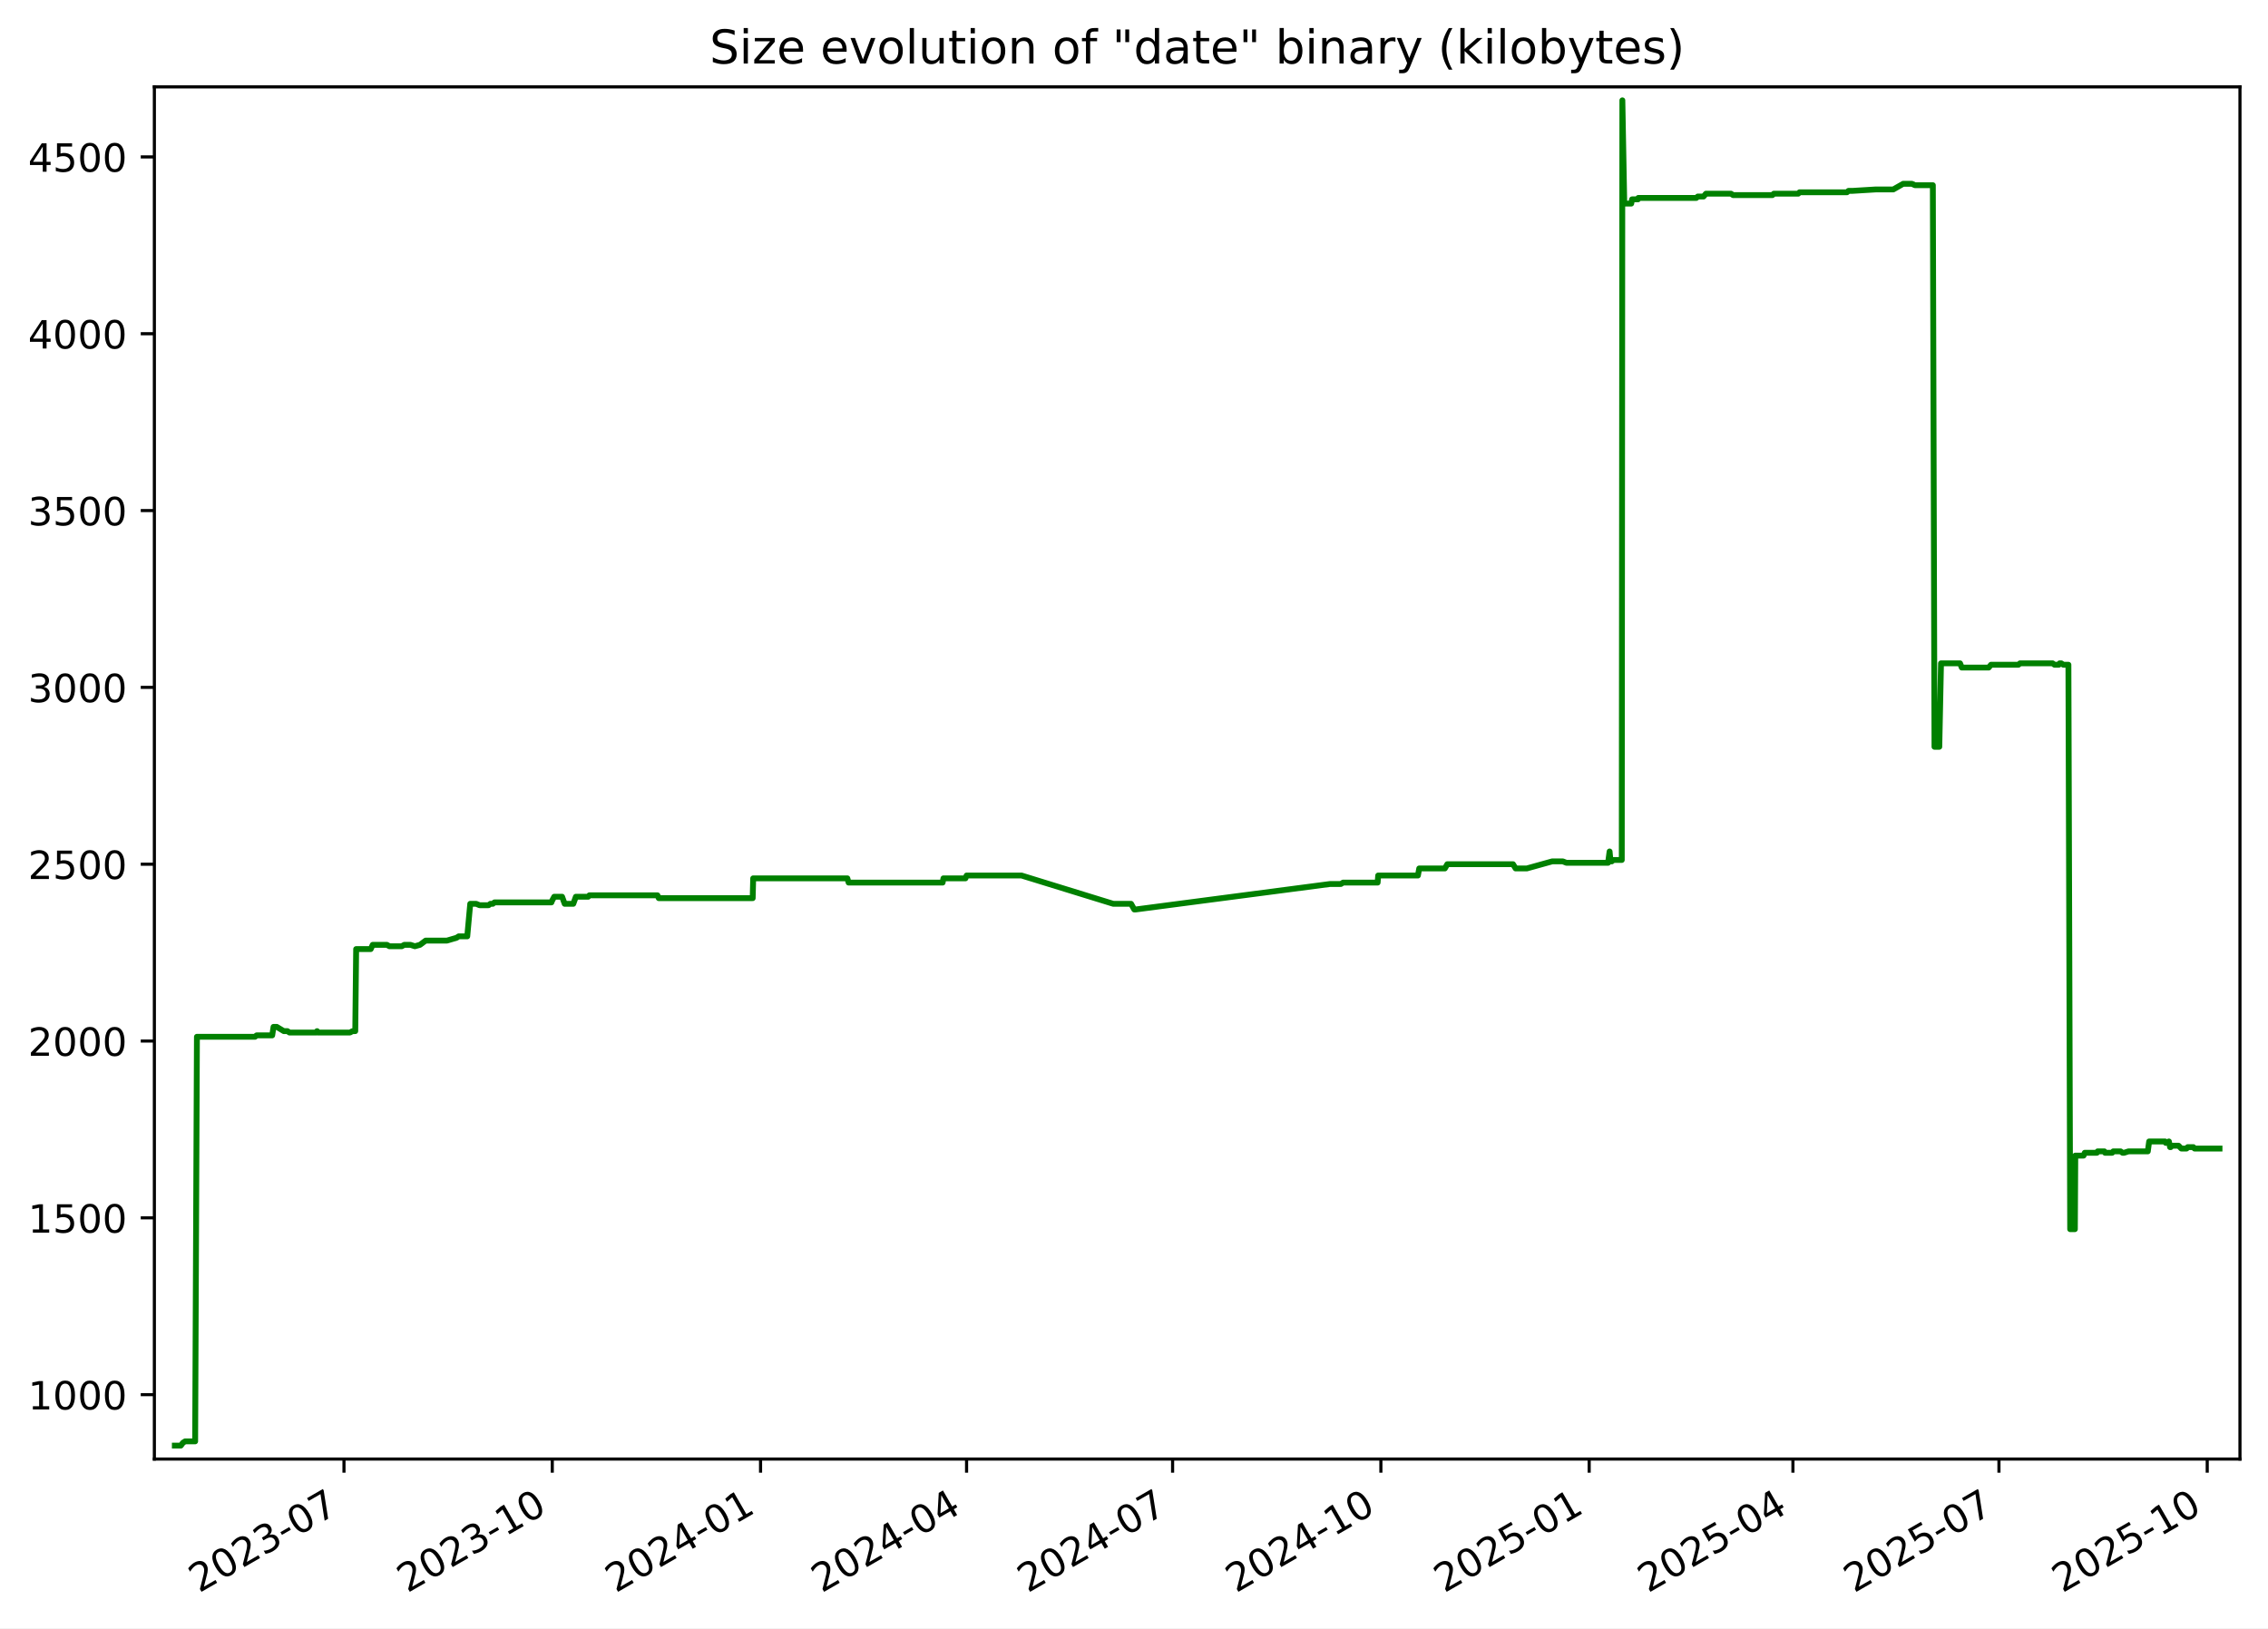
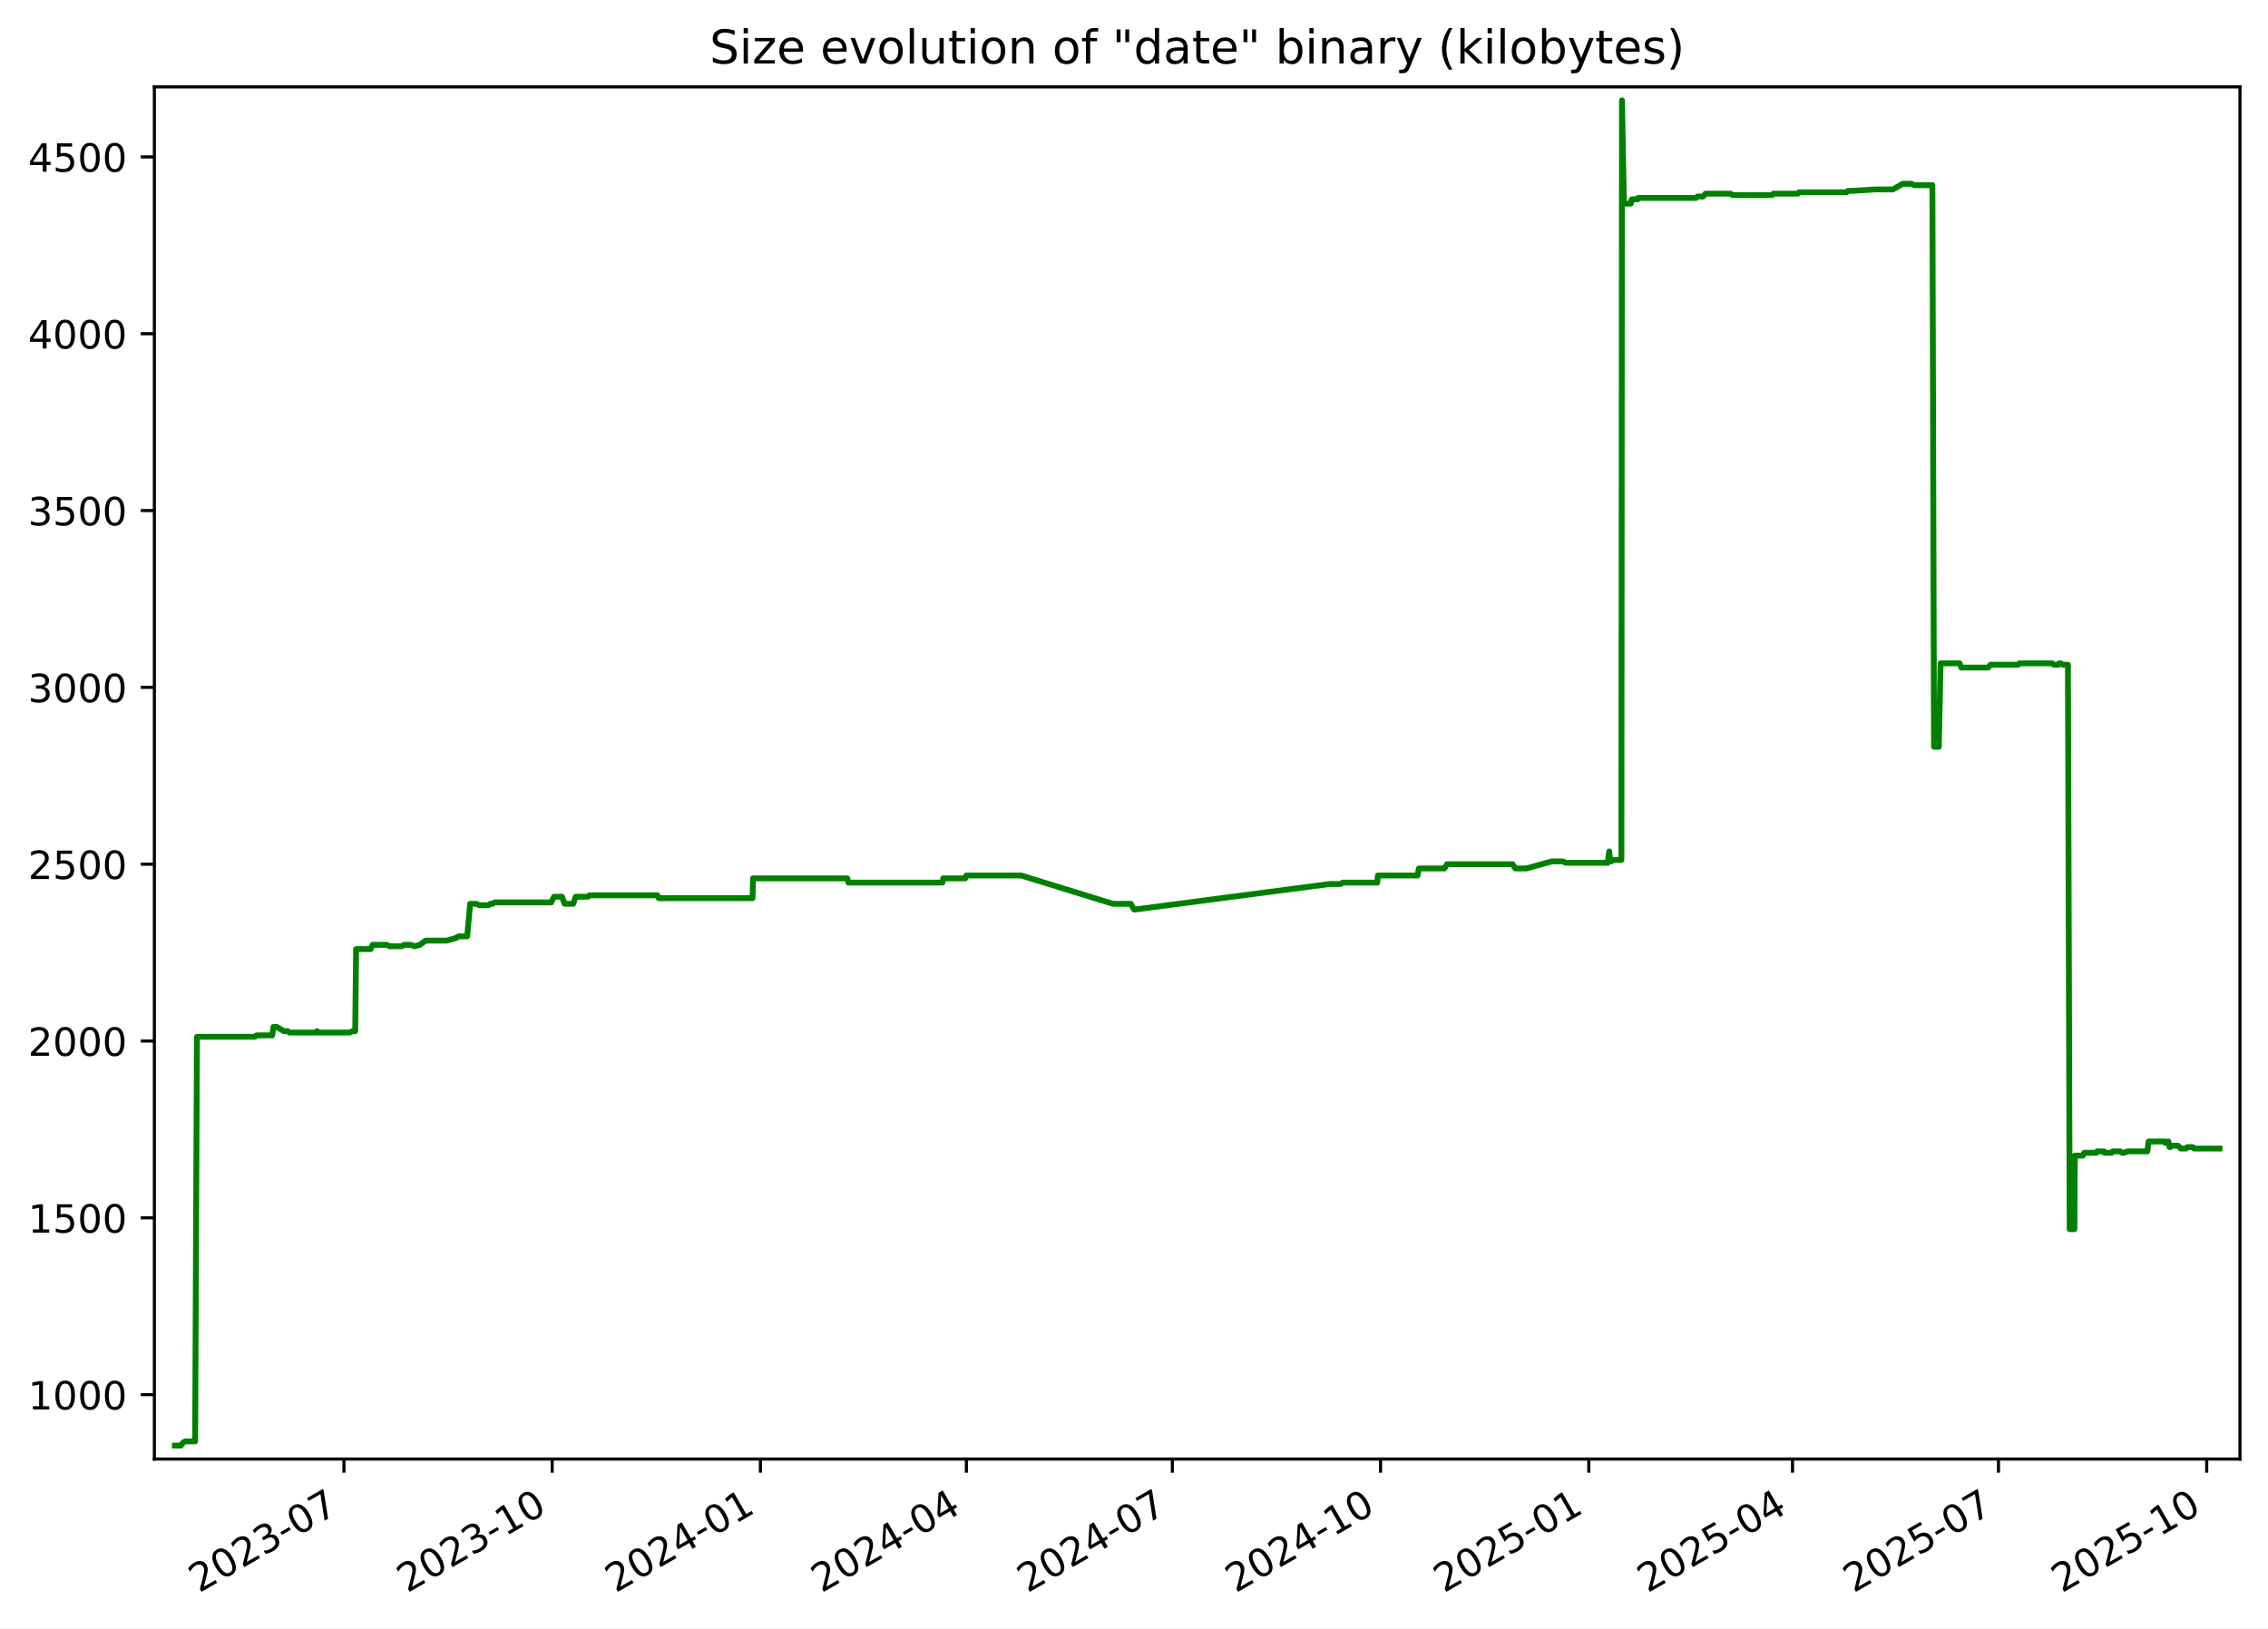
<svg xmlns="http://www.w3.org/2000/svg" xmlns:xlink="http://www.w3.org/1999/xlink" width="582.53pt" height="418.303pt" viewBox="0 0 582.53 418.303" version="1.1">
  <defs>
    <style type="text/css">*{stroke-linejoin: round; stroke-linecap: butt}</style>
  </defs>
  <g id="figure_1">
    <g id="patch_1">
      <path d="M -0 418.303  L 582.53 418.303  L 582.53 0  L -0 0  z " style="fill: #ffffff" />
    </g>
    <g id="axes_1">
      <g id="patch_2">
        <path d="M 39.65 374.83  L 575.33 374.83  L 575.33 22.318  L 39.65 22.318  z " style="fill: #ffffff" />
      </g>
      <g id="matplotlib.axis_1">
        <g id="xtick_1">
          <g id="line2d_1">
            <defs>
-               <path id="mf4dea09905" d="M 0 0  L 0 3.5  " style="stroke: #000000; stroke-width: 0.8" />
+               <path id="mcf5b74130b" d="M 0 0  L 0 3.5  " style="stroke: #000000; stroke-width: 0.8" />
            </defs>
            <g>
-               <use xlink:href="#mf4dea09905" x="88.351" y="374.83" style="stroke: #000000; stroke-width: 0.8" />
+               <use xlink:href="#mcf5b74130b" x="88.34" y="374.83" style="stroke: #000000; stroke-width: 0.8" />
            </g>
          </g>
          <g id="text_1">
-             <g transform="translate(51.12663 409.302) rotate(-30) scale(0.1 -0.1)">
+             <g transform="translate(51.11539 409.302) rotate(-30) scale(0.1 -0.1)">
              <defs>
                <path id="DejaVuSans-32" d="M 1228 531  L 3431 531  L 3431 0  L 469 0  L 469 531  Q 828 903 1448 1529  Q 2069 2156 2228 2338  Q 2531 2678 2651 2914  Q 2772 3150 2772 3378  Q 2772 3750 2511 3984  Q 2250 4219 1831 4219  Q 1534 4219 1204 4116  Q 875 4013 500 3803  L 500 4441  Q 881 4594 1212 4672  Q 1544 4750 1819 4750  Q 2544 4750 2975 4387  Q 3406 4025 3406 3419  Q 3406 3131 3298 2873  Q 3191 2616 2906 2266  Q 2828 2175 2409 1742  Q 1991 1309 1228 531  z " transform="scale(0.015625)" />
                <path id="DejaVuSans-30" d="M 2034 4250  Q 1547 4250 1301 3770  Q 1056 3291 1056 2328  Q 1056 1369 1301 889  Q 1547 409 2034 409  Q 2525 409 2770 889  Q 3016 1369 3016 2328  Q 3016 3291 2770 3770  Q 2525 4250 2034 4250  z M 2034 4750  Q 2819 4750 3233 4129  Q 3647 3509 3647 2328  Q 3647 1150 3233 529  Q 2819 -91 2034 -91  Q 1250 -91 836 529  Q 422 1150 422 2328  Q 422 3509 836 4129  Q 1250 4750 2034 4750  z " transform="scale(0.015625)" />
                <path id="DejaVuSans-33" d="M 2597 2516  Q 3050 2419 3304 2112  Q 3559 1806 3559 1356  Q 3559 666 3084 287  Q 2609 -91 1734 -91  Q 1441 -91 1130 -33  Q 819 25 488 141  L 488 750  Q 750 597 1062 519  Q 1375 441 1716 441  Q 2309 441 2620 675  Q 2931 909 2931 1356  Q 2931 1769 2642 2001  Q 2353 2234 1838 2234  L 1294 2234  L 1294 2753  L 1863 2753  Q 2328 2753 2575 2939  Q 2822 3125 2822 3475  Q 2822 3834 2567 4026  Q 2313 4219 1838 4219  Q 1578 4219 1281 4162  Q 984 4106 628 3988  L 628 4550  Q 988 4650 1302 4700  Q 1616 4750 1894 4750  Q 2613 4750 3031 4423  Q 3450 4097 3450 3541  Q 3450 3153 3228 2886  Q 3006 2619 2597 2516  z " transform="scale(0.015625)" />
                <path id="DejaVuSans-2d" d="M 313 2009  L 1997 2009  L 1997 1497  L 313 1497  L 313 2009  z " transform="scale(0.015625)" />
                <path id="DejaVuSans-37" d="M 525 4666  L 3525 4666  L 3525 4397  L 1831 0  L 1172 0  L 2766 4134  L 525 4134  L 525 4666  z " transform="scale(0.015625)" />
              </defs>
              <use xlink:href="#DejaVuSans-32" />
              <use xlink:href="#DejaVuSans-30" x="63.623" />
              <use xlink:href="#DejaVuSans-32" x="127.246" />
              <use xlink:href="#DejaVuSans-33" x="190.869" />
              <use xlink:href="#DejaVuSans-2d" x="254.492" />
              <use xlink:href="#DejaVuSans-30" x="290.576" />
              <use xlink:href="#DejaVuSans-37" x="354.199" />
            </g>
          </g>
        </g>
        <g id="xtick_2">
          <g id="line2d_2">
            <g>
-               <use xlink:href="#mf4dea09905" x="141.849" y="374.83" style="stroke: #000000; stroke-width: 0.8" />
+               <use xlink:href="#mcf5b74130b" x="141.824" y="374.83" style="stroke: #000000; stroke-width: 0.8" />
            </g>
          </g>
          <g id="text_2">
-             <g transform="translate(104.6242 409.302) rotate(-30) scale(0.1 -0.1)">
+             <g transform="translate(104.5991 409.302) rotate(-30) scale(0.1 -0.1)">
              <defs>
                <path id="DejaVuSans-31" d="M 794 531  L 1825 531  L 1825 4091  L 703 3866  L 703 4441  L 1819 4666  L 2450 4666  L 2450 531  L 3481 531  L 3481 0  L 794 0  L 794 531  z " transform="scale(0.015625)" />
              </defs>
              <use xlink:href="#DejaVuSans-32" />
              <use xlink:href="#DejaVuSans-30" x="63.623" />
              <use xlink:href="#DejaVuSans-32" x="127.246" />
              <use xlink:href="#DejaVuSans-33" x="190.869" />
              <use xlink:href="#DejaVuSans-2d" x="254.492" />
              <use xlink:href="#DejaVuSans-31" x="290.576" />
              <use xlink:href="#DejaVuSans-30" x="354.199" />
            </g>
          </g>
        </g>
        <g id="xtick_3">
          <g id="line2d_3">
            <g>
-               <use xlink:href="#mf4dea09905" x="195.347" y="374.83" style="stroke: #000000; stroke-width: 0.8" />
+               <use xlink:href="#mcf5b74130b" x="195.308" y="374.83" style="stroke: #000000; stroke-width: 0.8" />
            </g>
          </g>
          <g id="text_3">
-             <g transform="translate(158.1218 409.302) rotate(-30) scale(0.1 -0.1)">
+             <g transform="translate(158.0829 409.302) rotate(-30) scale(0.1 -0.1)">
              <defs>
                <path id="DejaVuSans-34" d="M 2419 4116  L 825 1625  L 2419 1625  L 2419 4116  z M 2253 4666  L 3047 4666  L 3047 1625  L 3713 1625  L 3713 1100  L 3047 1100  L 3047 0  L 2419 0  L 2419 1100  L 313 1100  L 313 1709  L 2253 4666  z " transform="scale(0.015625)" />
              </defs>
              <use xlink:href="#DejaVuSans-32" />
              <use xlink:href="#DejaVuSans-30" x="63.623" />
              <use xlink:href="#DejaVuSans-32" x="127.246" />
              <use xlink:href="#DejaVuSans-34" x="190.869" />
              <use xlink:href="#DejaVuSans-2d" x="254.492" />
              <use xlink:href="#DejaVuSans-30" x="290.576" />
              <use xlink:href="#DejaVuSans-31" x="354.199" />
            </g>
          </g>
        </g>
        <g id="xtick_4">
          <g id="line2d_4">
            <g>
-               <use xlink:href="#mf4dea09905" x="248.263" y="374.83" style="stroke: #000000; stroke-width: 0.8" />
+               <use xlink:href="#mcf5b74130b" x="248.21" y="374.83" style="stroke: #000000; stroke-width: 0.8" />
            </g>
          </g>
          <g id="text_4">
-             <g transform="translate(211.0379 409.302) rotate(-30) scale(0.1 -0.1)">
+             <g transform="translate(210.9853 409.302) rotate(-30) scale(0.1 -0.1)">
              <use xlink:href="#DejaVuSans-32" />
              <use xlink:href="#DejaVuSans-30" x="63.623" />
              <use xlink:href="#DejaVuSans-32" x="127.246" />
              <use xlink:href="#DejaVuSans-34" x="190.869" />
              <use xlink:href="#DejaVuSans-2d" x="254.492" />
              <use xlink:href="#DejaVuSans-30" x="290.576" />
              <use xlink:href="#DejaVuSans-34" x="354.199" />
            </g>
          </g>
        </g>
        <g id="xtick_5">
          <g id="line2d_5">
            <g>
-               <use xlink:href="#mf4dea09905" x="301.179" y="374.83" style="stroke: #000000; stroke-width: 0.8" />
+               <use xlink:href="#mcf5b74130b" x="301.113" y="374.83" style="stroke: #000000; stroke-width: 0.8" />
            </g>
          </g>
          <g id="text_5">
-             <g transform="translate(263.954 409.302) rotate(-30) scale(0.1 -0.1)">
+             <g transform="translate(263.8877 409.302) rotate(-30) scale(0.1 -0.1)">
              <use xlink:href="#DejaVuSans-32" />
              <use xlink:href="#DejaVuSans-30" x="63.623" />
              <use xlink:href="#DejaVuSans-32" x="127.246" />
              <use xlink:href="#DejaVuSans-34" x="190.869" />
              <use xlink:href="#DejaVuSans-2d" x="254.492" />
              <use xlink:href="#DejaVuSans-30" x="290.576" />
              <use xlink:href="#DejaVuSans-37" x="354.199" />
            </g>
          </g>
        </g>
        <g id="xtick_6">
          <g id="line2d_6">
            <g>
-               <use xlink:href="#mf4dea09905" x="354.676" y="374.83" style="stroke: #000000; stroke-width: 0.8" />
+               <use xlink:href="#mcf5b74130b" x="354.596" y="374.83" style="stroke: #000000; stroke-width: 0.8" />
            </g>
          </g>
          <g id="text_6">
-             <g transform="translate(317.4516 409.302) rotate(-30) scale(0.1 -0.1)">
+             <g transform="translate(317.3714 409.302) rotate(-30) scale(0.1 -0.1)">
              <use xlink:href="#DejaVuSans-32" />
              <use xlink:href="#DejaVuSans-30" x="63.623" />
              <use xlink:href="#DejaVuSans-32" x="127.246" />
              <use xlink:href="#DejaVuSans-34" x="190.869" />
              <use xlink:href="#DejaVuSans-2d" x="254.492" />
              <use xlink:href="#DejaVuSans-31" x="290.576" />
              <use xlink:href="#DejaVuSans-30" x="354.199" />
            </g>
          </g>
        </g>
        <g id="xtick_7">
          <g id="line2d_7">
            <g>
-               <use xlink:href="#mf4dea09905" x="408.174" y="374.83" style="stroke: #000000; stroke-width: 0.8" />
+               <use xlink:href="#mcf5b74130b" x="408.08" y="374.83" style="stroke: #000000; stroke-width: 0.8" />
            </g>
          </g>
          <g id="text_7">
-             <g transform="translate(370.9492 409.302) rotate(-30) scale(0.1 -0.1)">
+             <g transform="translate(370.8552 409.302) rotate(-30) scale(0.1 -0.1)">
              <defs>
                <path id="DejaVuSans-35" d="M 691 4666  L 3169 4666  L 3169 4134  L 1269 4134  L 1269 2991  Q 1406 3038 1543 3061  Q 1681 3084 1819 3084  Q 2600 3084 3056 2656  Q 3513 2228 3513 1497  Q 3513 744 3044 326  Q 2575 -91 1722 -91  Q 1428 -91 1123 -41  Q 819 9 494 109  L 494 744  Q 775 591 1075 516  Q 1375 441 1709 441  Q 2250 441 2565 725  Q 2881 1009 2881 1497  Q 2881 1984 2565 2268  Q 2250 2553 1709 2553  Q 1456 2553 1204 2497  Q 953 2441 691 2322  L 691 4666  z " transform="scale(0.015625)" />
              </defs>
              <use xlink:href="#DejaVuSans-32" />
              <use xlink:href="#DejaVuSans-30" x="63.623" />
              <use xlink:href="#DejaVuSans-32" x="127.246" />
              <use xlink:href="#DejaVuSans-35" x="190.869" />
              <use xlink:href="#DejaVuSans-2d" x="254.492" />
              <use xlink:href="#DejaVuSans-30" x="290.576" />
              <use xlink:href="#DejaVuSans-31" x="354.199" />
            </g>
          </g>
        </g>
        <g id="xtick_8">
          <g id="line2d_8">
            <g>
-               <use xlink:href="#mf4dea09905" x="460.509" y="374.83" style="stroke: #000000; stroke-width: 0.8" />
+               <use xlink:href="#mcf5b74130b" x="460.401" y="374.83" style="stroke: #000000; stroke-width: 0.8" />
            </g>
          </g>
          <g id="text_8">
-             <g transform="translate(423.2838 409.302) rotate(-30) scale(0.1 -0.1)">
+             <g transform="translate(423.1763 409.302) rotate(-30) scale(0.1 -0.1)">
              <use xlink:href="#DejaVuSans-32" />
              <use xlink:href="#DejaVuSans-30" x="63.623" />
              <use xlink:href="#DejaVuSans-32" x="127.246" />
              <use xlink:href="#DejaVuSans-35" x="190.869" />
              <use xlink:href="#DejaVuSans-2d" x="254.492" />
              <use xlink:href="#DejaVuSans-30" x="290.576" />
              <use xlink:href="#DejaVuSans-34" x="354.199" />
            </g>
          </g>
        </g>
        <g id="xtick_9">
          <g id="line2d_9">
            <g>
-               <use xlink:href="#mf4dea09905" x="513.425" y="374.83" style="stroke: #000000; stroke-width: 0.8" />
+               <use xlink:href="#mcf5b74130b" x="513.303" y="374.83" style="stroke: #000000; stroke-width: 0.8" />
            </g>
          </g>
          <g id="text_9">
-             <g transform="translate(476.1999 409.302) rotate(-30) scale(0.1 -0.1)">
+             <g transform="translate(476.0787 409.302) rotate(-30) scale(0.1 -0.1)">
              <use xlink:href="#DejaVuSans-32" />
              <use xlink:href="#DejaVuSans-30" x="63.623" />
              <use xlink:href="#DejaVuSans-32" x="127.246" />
              <use xlink:href="#DejaVuSans-35" x="190.869" />
              <use xlink:href="#DejaVuSans-2d" x="254.492" />
              <use xlink:href="#DejaVuSans-30" x="290.576" />
              <use xlink:href="#DejaVuSans-37" x="354.199" />
            </g>
          </g>
        </g>
        <g id="xtick_10">
          <g id="line2d_10">
            <g>
-               <use xlink:href="#mf4dea09905" x="566.922" y="374.83" style="stroke: #000000; stroke-width: 0.8" />
+               <use xlink:href="#mcf5b74130b" x="566.787" y="374.83" style="stroke: #000000; stroke-width: 0.8" />
            </g>
          </g>
          <g id="text_10">
-             <g transform="translate(529.6974 409.302) rotate(-30) scale(0.1 -0.1)">
+             <g transform="translate(529.5624 409.302) rotate(-30) scale(0.1 -0.1)">
              <use xlink:href="#DejaVuSans-32" />
              <use xlink:href="#DejaVuSans-30" x="63.623" />
              <use xlink:href="#DejaVuSans-32" x="127.246" />
              <use xlink:href="#DejaVuSans-35" x="190.869" />
              <use xlink:href="#DejaVuSans-2d" x="254.492" />
              <use xlink:href="#DejaVuSans-31" x="290.576" />
              <use xlink:href="#DejaVuSans-30" x="354.199" />
            </g>
          </g>
        </g>
      </g>
      <g id="matplotlib.axis_2">
        <g id="ytick_1">
          <g id="line2d_11">
            <defs>
-               <path id="me0081d7159" d="M 0 0  L -3.5 0  " style="stroke: #000000; stroke-width: 0.8" />
+               <path id="me1d8a49f57" d="M 0 0  L -3.5 0  " style="stroke: #000000; stroke-width: 0.8" />
            </defs>
            <g>
-               <use xlink:href="#me0081d7159" x="39.65" y="358.291" style="stroke: #000000; stroke-width: 0.8" />
+               <use xlink:href="#me1d8a49f57" x="39.65" y="358.291" style="stroke: #000000; stroke-width: 0.8" />
            </g>
          </g>
          <g id="text_11">
            <g transform="translate(7.2 362.0907) scale(0.1 -0.1)">
              <use xlink:href="#DejaVuSans-31" />
              <use xlink:href="#DejaVuSans-30" x="63.623" />
              <use xlink:href="#DejaVuSans-30" x="127.246" />
              <use xlink:href="#DejaVuSans-30" x="190.869" />
            </g>
          </g>
        </g>
        <g id="ytick_2">
          <g id="line2d_12">
            <g>
-               <use xlink:href="#me0081d7159" x="39.65" y="312.866" style="stroke: #000000; stroke-width: 0.8" />
+               <use xlink:href="#me1d8a49f57" x="39.65" y="312.866" style="stroke: #000000; stroke-width: 0.8" />
            </g>
          </g>
          <g id="text_12">
            <g transform="translate(7.2 316.6648) scale(0.1 -0.1)">
              <use xlink:href="#DejaVuSans-31" />
              <use xlink:href="#DejaVuSans-35" x="63.623" />
              <use xlink:href="#DejaVuSans-30" x="127.246" />
              <use xlink:href="#DejaVuSans-30" x="190.869" />
            </g>
          </g>
        </g>
        <g id="ytick_3">
          <g id="line2d_13">
            <g>
-               <use xlink:href="#me0081d7159" x="39.65" y="267.44" style="stroke: #000000; stroke-width: 0.8" />
+               <use xlink:href="#me1d8a49f57" x="39.65" y="267.44" style="stroke: #000000; stroke-width: 0.8" />
            </g>
          </g>
          <g id="text_13">
            <g transform="translate(7.2 271.239) scale(0.1 -0.1)">
              <use xlink:href="#DejaVuSans-32" />
              <use xlink:href="#DejaVuSans-30" x="63.623" />
              <use xlink:href="#DejaVuSans-30" x="127.246" />
              <use xlink:href="#DejaVuSans-30" x="190.869" />
            </g>
          </g>
        </g>
        <g id="ytick_4">
          <g id="line2d_14">
            <g>
-               <use xlink:href="#me0081d7159" x="39.65" y="222.014" style="stroke: #000000; stroke-width: 0.8" />
+               <use xlink:href="#me1d8a49f57" x="39.65" y="222.014" style="stroke: #000000; stroke-width: 0.8" />
            </g>
          </g>
          <g id="text_14">
            <g transform="translate(7.2 225.8131) scale(0.1 -0.1)">
              <use xlink:href="#DejaVuSans-32" />
              <use xlink:href="#DejaVuSans-35" x="63.623" />
              <use xlink:href="#DejaVuSans-30" x="127.246" />
              <use xlink:href="#DejaVuSans-30" x="190.869" />
            </g>
          </g>
        </g>
        <g id="ytick_5">
          <g id="line2d_15">
            <g>
-               <use xlink:href="#me0081d7159" x="39.65" y="176.588" style="stroke: #000000; stroke-width: 0.8" />
+               <use xlink:href="#me1d8a49f57" x="39.65" y="176.588" style="stroke: #000000; stroke-width: 0.8" />
            </g>
          </g>
          <g id="text_15">
            <g transform="translate(7.2 180.3872) scale(0.1 -0.1)">
              <use xlink:href="#DejaVuSans-33" />
              <use xlink:href="#DejaVuSans-30" x="63.623" />
              <use xlink:href="#DejaVuSans-30" x="127.246" />
              <use xlink:href="#DejaVuSans-30" x="190.869" />
            </g>
          </g>
        </g>
        <g id="ytick_6">
          <g id="line2d_16">
            <g>
-               <use xlink:href="#me0081d7159" x="39.65" y="131.162" style="stroke: #000000; stroke-width: 0.8" />
+               <use xlink:href="#me1d8a49f57" x="39.65" y="131.162" style="stroke: #000000; stroke-width: 0.8" />
            </g>
          </g>
          <g id="text_16">
            <g transform="translate(7.2 134.9614) scale(0.1 -0.1)">
              <use xlink:href="#DejaVuSans-33" />
              <use xlink:href="#DejaVuSans-35" x="63.623" />
              <use xlink:href="#DejaVuSans-30" x="127.246" />
              <use xlink:href="#DejaVuSans-30" x="190.869" />
            </g>
          </g>
        </g>
        <g id="ytick_7">
          <g id="line2d_17">
            <g>
-               <use xlink:href="#me0081d7159" x="39.65" y="85.736" style="stroke: #000000; stroke-width: 0.8" />
+               <use xlink:href="#me1d8a49f57" x="39.65" y="85.736" style="stroke: #000000; stroke-width: 0.8" />
            </g>
          </g>
          <g id="text_17">
            <g transform="translate(7.2 89.53549) scale(0.1 -0.1)">
              <use xlink:href="#DejaVuSans-34" />
              <use xlink:href="#DejaVuSans-30" x="63.623" />
              <use xlink:href="#DejaVuSans-30" x="127.246" />
              <use xlink:href="#DejaVuSans-30" x="190.869" />
            </g>
          </g>
        </g>
        <g id="ytick_8">
          <g id="line2d_18">
            <g>
-               <use xlink:href="#me0081d7159" x="39.65" y="40.31" style="stroke: #000000; stroke-width: 0.8" />
+               <use xlink:href="#me1d8a49f57" x="39.65" y="40.31" style="stroke: #000000; stroke-width: 0.8" />
            </g>
          </g>
          <g id="text_18">
            <g transform="translate(7.2 44.10962) scale(0.1 -0.1)">
              <use xlink:href="#DejaVuSans-34" />
              <use xlink:href="#DejaVuSans-35" x="63.623" />
              <use xlink:href="#DejaVuSans-30" x="127.246" />
              <use xlink:href="#DejaVuSans-30" x="190.869" />
            </g>
          </g>
        </g>
      </g>
      <g id="line2d_19">
-         <path d="M 44.902 371.374  L 46.441 371.374  L 46.98 370.647  L 47.562 370.284  L 50.126 370.284  L 50.58 266.35  L 65.494 266.35  L 65.91 265.986  L 69.914 265.986  L 70.254 263.806  L 71.085 263.806  L 72.898 264.896  L 73.831 264.896  L 74.349 265.259  L 81.194 265.259  L 81.441 264.896  L 81.588 265.259  L 89.876 265.259  L 90.55 264.896  L 91.249 264.896  L 91.477 243.818  L 95.219 243.818  L 95.725 242.728  L 99.377 242.728  L 100.027 243.091  L 103.184 243.091  L 103.844 242.728  L 105.435 242.728  L 106.55 243.091  L 107.868 242.728  L 109.329 241.638  L 114.8 241.638  L 117.275 240.911  L 117.82 240.548  L 120.013 240.548  L 120.779 232.189  L 122.302 232.189  L 123.181 232.553  L 125.483 232.553  L 125.955 232.189  L 126.573 232.189  L 127 231.826  L 141.63 231.826  L 141.759 231.462  L 142.35 230.372  L 144.367 230.372  L 145.041 232.189  L 147.248 232.189  L 147.909 230.372  L 151.068 230.372  L 151.374 230.009  L 168.87 230.009  L 169.203 230.736  L 193.329 230.736  L 193.454 225.648  L 217.638 225.648  L 217.965 226.738  L 242.11 226.738  L 242.317 225.648  L 247.972 225.648  L 248.267 224.921  L 262.382 224.921  L 285.95 232.189  L 290.512 232.189  L 291.331 233.643  L 291.685 233.643  L 341.584 227.102  L 344.388 227.102  L 344.97 226.738  L 353.843 226.738  L 353.982 224.921  L 364.187 224.921  L 364.526 223.104  L 371.109 223.104  L 371.737 222.014  L 388.608 222.014  L 389.29 223.104  L 392.153 223.104  L 398.685 221.287  L 401.408 221.287  L 402.328 221.65  L 413.033 221.65  L 413.42 218.743  L 413.664 221.287  L 413.973 221.287  L 414.402 220.924  L 416.549 220.924  L 416.699 25.774  L 417.183 51.939  L 417.425 52.303  L 418.98 52.303  L 419.19 51.213  L 420.713 51.213  L 420.794 50.849  L 435.696 50.849  L 436.083 50.486  L 437.556 50.486  L 438.167 49.759  L 444.597 49.759  L 445.145 50.122  L 455.244 50.122  L 455.602 49.759  L 461.869 49.759  L 462.211 49.396  L 474.384 49.396  L 474.789 49.032  L 475.832 49.032  L 481.783 48.669  L 486.282 48.669  L 488.823 47.215  L 491.073 47.215  L 491.843 47.579  L 496.448 47.579  L 496.868 191.851  L 498.103 191.851  L 498.544 170.41  L 503.435 170.41  L 503.878 171.5  L 510.792 171.5  L 511.385 170.773  L 518.432 170.773  L 518.832 170.41  L 527.211 170.41  L 527.698 170.773  L 528.804 170.773  L 529.013 170.41  L 529.424 170.41  L 529.973 170.773  L 531.268 170.773  L 531.719 315.773  L 532.927 315.773  L 533.03 296.876  L 535.16 296.876  L 535.466 296.149  L 538.586 296.149  L 538.785 295.785  L 540.5 295.785  L 540.68 296.149  L 542.499 296.149  L 542.788 295.785  L 544.671 295.785  L 545.177 296.149  L 545.572 296.149  L 546.7 295.785  L 551.659 295.785  L 552.005 293.242  L 556.096 293.242  L 556.271 293.605  L 557.084 293.242  L 557.37 294.695  L 557.542 294.695  L 557.864 294.332  L 559.551 294.332  L 560.273 295.059  L 561.62 295.059  L 561.923 294.695  L 563.352 294.695  L 563.661 295.059  L 570.078 295.059  L 570.078 295.059  " clip-path="url(#p2e1e955272)" style="fill: none; stroke: #008000; stroke-width: 1.5; stroke-linecap: square" />
+         <path d="M 44.902 371.374  L 46.441 371.374  L 46.979 370.647  L 47.562 370.284  L 50.125 370.284  L 50.578 266.35  L 65.489 266.35  L 65.904 265.986  L 69.907 265.986  L 70.248 263.806  L 71.078 263.806  L 72.891 264.896  L 73.824 264.896  L 74.341 265.259  L 81.185 265.259  L 81.432 264.896  L 81.579 265.259  L 89.864 265.259  L 90.538 264.896  L 91.237 264.896  L 91.465 243.818  L 95.206 243.818  L 95.712 242.728  L 99.363 242.728  L 100.012 243.091  L 103.169 243.091  L 103.829 242.728  L 105.42 242.728  L 106.534 243.091  L 107.852 242.728  L 109.312 241.638  L 114.782 241.638  L 117.256 240.911  L 117.801 240.548  L 119.993 240.548  L 120.759 232.189  L 122.282 232.189  L 123.161 232.553  L 125.462 232.553  L 125.934 232.189  L 126.552 232.189  L 126.979 231.826  L 141.605 231.826  L 141.734 231.462  L 142.325 230.372  L 144.341 230.372  L 145.015 232.189  L 147.222 232.189  L 147.883 230.372  L 151.04 230.372  L 151.347 230.009  L 168.838 230.009  L 169.171 230.736  L 193.29 230.736  L 193.416 225.648  L 217.594 225.648  L 217.92 226.738  L 242.059 226.738  L 242.266 225.648  L 247.92 225.648  L 248.214 224.921  L 262.326 224.921  L 285.888 232.189  L 290.448 232.189  L 291.267 233.643  L 291.621 233.643  L 341.507 227.102  L 344.311 227.102  L 344.893 226.738  L 353.763 226.738  L 353.902 224.921  L 364.105 224.921  L 364.443 223.104  L 371.024 223.104  L 371.653 222.014  L 388.519 222.014  L 389.201 223.104  L 392.064 223.104  L 398.593 221.287  L 401.316 221.287  L 402.235 221.65  L 412.937 221.65  L 413.325 218.743  L 413.569 221.287  L 413.878 221.287  L 414.307 220.924  L 416.452 220.924  L 416.603 25.774  L 417.087 51.939  L 417.329 52.303  L 418.883 52.303  L 419.093 51.213  L 420.616 51.213  L 420.696 50.849  L 435.595 50.849  L 435.982 50.486  L 437.454 50.486  L 438.065 49.759  L 444.494 49.759  L 445.041 50.122  L 455.138 50.122  L 455.495 49.759  L 461.761 49.759  L 462.103 49.396  L 474.273 49.396  L 474.678 49.032  L 475.72 49.032  L 481.67 48.669  L 486.168 48.669  L 488.708 47.215  L 490.958 47.215  L 491.727 47.579  L 496.331 47.579  L 496.751 191.851  L 497.985 191.851  L 498.427 170.41  L 503.317 170.41  L 503.759 171.5  L 510.671 171.5  L 511.265 170.773  L 518.31 170.773  L 518.71 170.41  L 527.086 170.41  L 527.573 170.773  L 528.678 170.773  L 528.888 170.41  L 529.299 170.41  L 529.848 170.773  L 531.142 170.773  L 531.593 315.773  L 532.8 315.773  L 532.904 296.876  L 535.033 296.876  L 535.339 296.149  L 538.458 296.149  L 538.657 295.785  L 540.372 295.785  L 540.551 296.149  L 542.37 296.149  L 542.659 295.785  L 544.541 295.785  L 545.047 296.149  L 545.442 296.149  L 546.57 295.785  L 551.528 295.785  L 551.874 293.242  L 555.964 293.242  L 556.139 293.605  L 556.951 293.242  L 557.238 294.695  L 557.41 294.695  L 557.732 294.332  L 559.418 294.332  L 560.139 295.059  L 561.486 295.059  L 561.789 294.695  L 563.218 294.695  L 563.527 295.059  L 570.078 295.059  L 570.078 295.059  " clip-path="url(#pde8165fff4)" style="fill: none; stroke: #008000; stroke-width: 1.5; stroke-linecap: square" />
      </g>
      <g id="patch_3">
        <path d="M 39.65 374.83  L 39.65 22.318  " style="fill: none; stroke: #000000; stroke-width: 0.8; stroke-linejoin: miter; stroke-linecap: square" />
      </g>
      <g id="patch_4">
        <path d="M 575.33 374.83  L 575.33 22.318  " style="fill: none; stroke: #000000; stroke-width: 0.8; stroke-linejoin: miter; stroke-linecap: square" />
      </g>
      <g id="patch_5">
        <path d="M 39.65 374.83  L 575.33 374.83  " style="fill: none; stroke: #000000; stroke-width: 0.8; stroke-linejoin: miter; stroke-linecap: square" />
      </g>
      <g id="patch_6">
        <path d="M 39.65 22.318  L 575.33 22.318  " style="fill: none; stroke: #000000; stroke-width: 0.8; stroke-linejoin: miter; stroke-linecap: square" />
      </g>
      <g id="text_19">
        <g transform="translate(182.2644 16.31812) scale(0.12 -0.12)">
          <defs>
            <path id="DejaVuSans-53" d="M 3425 4513  L 3425 3897  Q 3066 4069 2747 4153  Q 2428 4238 2131 4238  Q 1616 4238 1336 4038  Q 1056 3838 1056 3469  Q 1056 3159 1242 3001  Q 1428 2844 1947 2747  L 2328 2669  Q 3034 2534 3370 2195  Q 3706 1856 3706 1288  Q 3706 609 3251 259  Q 2797 -91 1919 -91  Q 1588 -91 1214 -16  Q 841 59 441 206  L 441 856  Q 825 641 1194 531  Q 1563 422 1919 422  Q 2459 422 2753 634  Q 3047 847 3047 1241  Q 3047 1584 2836 1778  Q 2625 1972 2144 2069  L 1759 2144  Q 1053 2284 737 2584  Q 422 2884 422 3419  Q 422 4038 858 4394  Q 1294 4750 2059 4750  Q 2388 4750 2728 4690  Q 3069 4631 3425 4513  z " transform="scale(0.015625)" />
            <path id="DejaVuSans-69" d="M 603 3500  L 1178 3500  L 1178 0  L 603 0  L 603 3500  z M 603 4863  L 1178 4863  L 1178 4134  L 603 4134  L 603 4863  z " transform="scale(0.015625)" />
            <path id="DejaVuSans-7a" d="M 353 3500  L 3084 3500  L 3084 2975  L 922 459  L 3084 459  L 3084 0  L 275 0  L 275 525  L 2438 3041  L 353 3041  L 353 3500  z " transform="scale(0.015625)" />
            <path id="DejaVuSans-65" d="M 3597 1894  L 3597 1613  L 953 1613  Q 991 1019 1311 708  Q 1631 397 2203 397  Q 2534 397 2845 478  Q 3156 559 3463 722  L 3463 178  Q 3153 47 2828 -22  Q 2503 -91 2169 -91  Q 1331 -91 842 396  Q 353 884 353 1716  Q 353 2575 817 3079  Q 1281 3584 2069 3584  Q 2775 3584 3186 3129  Q 3597 2675 3597 1894  z M 3022 2063  Q 3016 2534 2758 2815  Q 2500 3097 2075 3097  Q 1594 3097 1305 2825  Q 1016 2553 972 2059  L 3022 2063  z " transform="scale(0.015625)" />
            <path id="DejaVuSans-20" transform="scale(0.015625)" />
            <path id="DejaVuSans-76" d="M 191 3500  L 800 3500  L 1894 563  L 2988 3500  L 3597 3500  L 2284 0  L 1503 0  L 191 3500  z " transform="scale(0.015625)" />
            <path id="DejaVuSans-6f" d="M 1959 3097  Q 1497 3097 1228 2736  Q 959 2375 959 1747  Q 959 1119 1226 758  Q 1494 397 1959 397  Q 2419 397 2687 759  Q 2956 1122 2956 1747  Q 2956 2369 2687 2733  Q 2419 3097 1959 3097  z M 1959 3584  Q 2709 3584 3137 3096  Q 3566 2609 3566 1747  Q 3566 888 3137 398  Q 2709 -91 1959 -91  Q 1206 -91 779 398  Q 353 888 353 1747  Q 353 2609 779 3096  Q 1206 3584 1959 3584  z " transform="scale(0.015625)" />
            <path id="DejaVuSans-6c" d="M 603 4863  L 1178 4863  L 1178 0  L 603 0  L 603 4863  z " transform="scale(0.015625)" />
            <path id="DejaVuSans-75" d="M 544 1381  L 544 3500  L 1119 3500  L 1119 1403  Q 1119 906 1312 657  Q 1506 409 1894 409  Q 2359 409 2629 706  Q 2900 1003 2900 1516  L 2900 3500  L 3475 3500  L 3475 0  L 2900 0  L 2900 538  Q 2691 219 2414 64  Q 2138 -91 1772 -91  Q 1169 -91 856 284  Q 544 659 544 1381  z M 1991 3584  L 1991 3584  z " transform="scale(0.015625)" />
            <path id="DejaVuSans-74" d="M 1172 4494  L 1172 3500  L 2356 3500  L 2356 3053  L 1172 3053  L 1172 1153  Q 1172 725 1289 603  Q 1406 481 1766 481  L 2356 481  L 2356 0  L 1766 0  Q 1100 0 847 248  Q 594 497 594 1153  L 594 3053  L 172 3053  L 172 3500  L 594 3500  L 594 4494  L 1172 4494  z " transform="scale(0.015625)" />
            <path id="DejaVuSans-6e" d="M 3513 2113  L 3513 0  L 2938 0  L 2938 2094  Q 2938 2591 2744 2837  Q 2550 3084 2163 3084  Q 1697 3084 1428 2787  Q 1159 2491 1159 1978  L 1159 0  L 581 0  L 581 3500  L 1159 3500  L 1159 2956  Q 1366 3272 1645 3428  Q 1925 3584 2291 3584  Q 2894 3584 3203 3211  Q 3513 2838 3513 2113  z " transform="scale(0.015625)" />
            <path id="DejaVuSans-66" d="M 2375 4863  L 2375 4384  L 1825 4384  Q 1516 4384 1395 4259  Q 1275 4134 1275 3809  L 1275 3500  L 2222 3500  L 2222 3053  L 1275 3053  L 1275 0  L 697 0  L 697 3053  L 147 3053  L 147 3500  L 697 3500  L 697 3744  Q 697 4328 969 4595  Q 1241 4863 1831 4863  L 2375 4863  z " transform="scale(0.015625)" />
            <path id="DejaVuSans-22" d="M 1147 4666  L 1147 2931  L 616 2931  L 616 4666  L 1147 4666  z M 2328 4666  L 2328 2931  L 1797 2931  L 1797 4666  L 2328 4666  z " transform="scale(0.015625)" />
            <path id="DejaVuSans-64" d="M 2906 2969  L 2906 4863  L 3481 4863  L 3481 0  L 2906 0  L 2906 525  Q 2725 213 2448 61  Q 2172 -91 1784 -91  Q 1150 -91 751 415  Q 353 922 353 1747  Q 353 2572 751 3078  Q 1150 3584 1784 3584  Q 2172 3584 2448 3432  Q 2725 3281 2906 2969  z M 947 1747  Q 947 1113 1208 752  Q 1469 391 1925 391  Q 2381 391 2643 752  Q 2906 1113 2906 1747  Q 2906 2381 2643 2742  Q 2381 3103 1925 3103  Q 1469 3103 1208 2742  Q 947 2381 947 1747  z " transform="scale(0.015625)" />
            <path id="DejaVuSans-61" d="M 2194 1759  Q 1497 1759 1228 1600  Q 959 1441 959 1056  Q 959 750 1161 570  Q 1363 391 1709 391  Q 2188 391 2477 730  Q 2766 1069 2766 1631  L 2766 1759  L 2194 1759  z M 3341 1997  L 3341 0  L 2766 0  L 2766 531  Q 2569 213 2275 61  Q 1981 -91 1556 -91  Q 1019 -91 701 211  Q 384 513 384 1019  Q 384 1609 779 1909  Q 1175 2209 1959 2209  L 2766 2209  L 2766 2266  Q 2766 2663 2505 2880  Q 2244 3097 1772 3097  Q 1472 3097 1187 3025  Q 903 2953 641 2809  L 641 3341  Q 956 3463 1253 3523  Q 1550 3584 1831 3584  Q 2591 3584 2966 3190  Q 3341 2797 3341 1997  z " transform="scale(0.015625)" />
            <path id="DejaVuSans-62" d="M 3116 1747  Q 3116 2381 2855 2742  Q 2594 3103 2138 3103  Q 1681 3103 1420 2742  Q 1159 2381 1159 1747  Q 1159 1113 1420 752  Q 1681 391 2138 391  Q 2594 391 2855 752  Q 3116 1113 3116 1747  z M 1159 2969  Q 1341 3281 1617 3432  Q 1894 3584 2278 3584  Q 2916 3584 3314 3078  Q 3713 2572 3713 1747  Q 3713 922 3314 415  Q 2916 -91 2278 -91  Q 1894 -91 1617 61  Q 1341 213 1159 525  L 1159 0  L 581 0  L 581 4863  L 1159 4863  L 1159 2969  z " transform="scale(0.015625)" />
            <path id="DejaVuSans-72" d="M 2631 2963  Q 2534 3019 2420 3045  Q 2306 3072 2169 3072  Q 1681 3072 1420 2755  Q 1159 2438 1159 1844  L 1159 0  L 581 0  L 581 3500  L 1159 3500  L 1159 2956  Q 1341 3275 1631 3429  Q 1922 3584 2338 3584  Q 2397 3584 2469 3576  Q 2541 3569 2628 3553  L 2631 2963  z " transform="scale(0.015625)" />
            <path id="DejaVuSans-79" d="M 2059 -325  Q 1816 -950 1584 -1140  Q 1353 -1331 966 -1331  L 506 -1331  L 506 -850  L 844 -850  Q 1081 -850 1212 -737  Q 1344 -625 1503 -206  L 1606 56  L 191 3500  L 800 3500  L 1894 763  L 2988 3500  L 3597 3500  L 2059 -325  z " transform="scale(0.015625)" />
            <path id="DejaVuSans-28" d="M 1984 4856  Q 1566 4138 1362 3434  Q 1159 2731 1159 2009  Q 1159 1288 1364 580  Q 1569 -128 1984 -844  L 1484 -844  Q 1016 -109 783 600  Q 550 1309 550 2009  Q 550 2706 781 3412  Q 1013 4119 1484 4856  L 1984 4856  z " transform="scale(0.015625)" />
            <path id="DejaVuSans-6b" d="M 581 4863  L 1159 4863  L 1159 1991  L 2875 3500  L 3609 3500  L 1753 1863  L 3688 0  L 2938 0  L 1159 1709  L 1159 0  L 581 0  L 581 4863  z " transform="scale(0.015625)" />
            <path id="DejaVuSans-73" d="M 2834 3397  L 2834 2853  Q 2591 2978 2328 3040  Q 2066 3103 1784 3103  Q 1356 3103 1142 2972  Q 928 2841 928 2578  Q 928 2378 1081 2264  Q 1234 2150 1697 2047  L 1894 2003  Q 2506 1872 2764 1633  Q 3022 1394 3022 966  Q 3022 478 2636 193  Q 2250 -91 1575 -91  Q 1294 -91 989 -36  Q 684 19 347 128  L 347 722  Q 666 556 975 473  Q 1284 391 1588 391  Q 1994 391 2212 530  Q 2431 669 2431 922  Q 2431 1156 2273 1281  Q 2116 1406 1581 1522  L 1381 1569  Q 847 1681 609 1914  Q 372 2147 372 2553  Q 372 3047 722 3315  Q 1072 3584 1716 3584  Q 2034 3584 2315 3537  Q 2597 3491 2834 3397  z " transform="scale(0.015625)" />
            <path id="DejaVuSans-29" d="M 513 4856  L 1013 4856  Q 1481 4119 1714 3412  Q 1947 2706 1947 2009  Q 1947 1309 1714 600  Q 1481 -109 1013 -844  L 513 -844  Q 928 -128 1133 580  Q 1338 1288 1338 2009  Q 1338 2731 1133 3434  Q 928 4138 513 4856  z " transform="scale(0.015625)" />
          </defs>
          <use xlink:href="#DejaVuSans-53" />
          <use xlink:href="#DejaVuSans-69" x="63.477" />
          <use xlink:href="#DejaVuSans-7a" x="91.26" />
          <use xlink:href="#DejaVuSans-65" x="143.75" />
          <use xlink:href="#DejaVuSans-20" x="205.273" />
          <use xlink:href="#DejaVuSans-65" x="237.061" />
          <use xlink:href="#DejaVuSans-76" x="298.584" />
          <use xlink:href="#DejaVuSans-6f" x="357.764" />
          <use xlink:href="#DejaVuSans-6c" x="418.945" />
          <use xlink:href="#DejaVuSans-75" x="446.729" />
          <use xlink:href="#DejaVuSans-74" x="510.107" />
          <use xlink:href="#DejaVuSans-69" x="549.316" />
          <use xlink:href="#DejaVuSans-6f" x="577.1" />
          <use xlink:href="#DejaVuSans-6e" x="638.281" />
          <use xlink:href="#DejaVuSans-20" x="701.66" />
          <use xlink:href="#DejaVuSans-6f" x="733.447" />
          <use xlink:href="#DejaVuSans-66" x="794.629" />
          <use xlink:href="#DejaVuSans-20" x="829.834" />
          <use xlink:href="#DejaVuSans-22" x="861.621" />
          <use xlink:href="#DejaVuSans-64" x="907.617" />
          <use xlink:href="#DejaVuSans-61" x="971.094" />
          <use xlink:href="#DejaVuSans-74" x="1032.373" />
          <use xlink:href="#DejaVuSans-65" x="1071.582" />
          <use xlink:href="#DejaVuSans-22" x="1133.105" />
          <use xlink:href="#DejaVuSans-20" x="1179.102" />
          <use xlink:href="#DejaVuSans-62" x="1210.889" />
          <use xlink:href="#DejaVuSans-69" x="1274.365" />
          <use xlink:href="#DejaVuSans-6e" x="1302.148" />
          <use xlink:href="#DejaVuSans-61" x="1365.527" />
          <use xlink:href="#DejaVuSans-72" x="1426.807" />
          <use xlink:href="#DejaVuSans-79" x="1467.92" />
          <use xlink:href="#DejaVuSans-20" x="1527.1" />
          <use xlink:href="#DejaVuSans-28" x="1558.887" />
          <use xlink:href="#DejaVuSans-6b" x="1597.9" />
          <use xlink:href="#DejaVuSans-69" x="1655.811" />
          <use xlink:href="#DejaVuSans-6c" x="1683.594" />
          <use xlink:href="#DejaVuSans-6f" x="1711.377" />
          <use xlink:href="#DejaVuSans-62" x="1772.559" />
          <use xlink:href="#DejaVuSans-79" x="1836.035" />
          <use xlink:href="#DejaVuSans-74" x="1895.215" />
          <use xlink:href="#DejaVuSans-65" x="1934.424" />
          <use xlink:href="#DejaVuSans-73" x="1995.947" />
          <use xlink:href="#DejaVuSans-29" x="2048.047" />
        </g>
      </g>
    </g>
  </g>
  <defs>
-     <clipPath id="p2e1e955272">
+     <clipPath id="pde8165fff4">
      <rect x="39.65" y="22.318" width="535.68" height="352.512" />
    </clipPath>
  </defs>
</svg>
